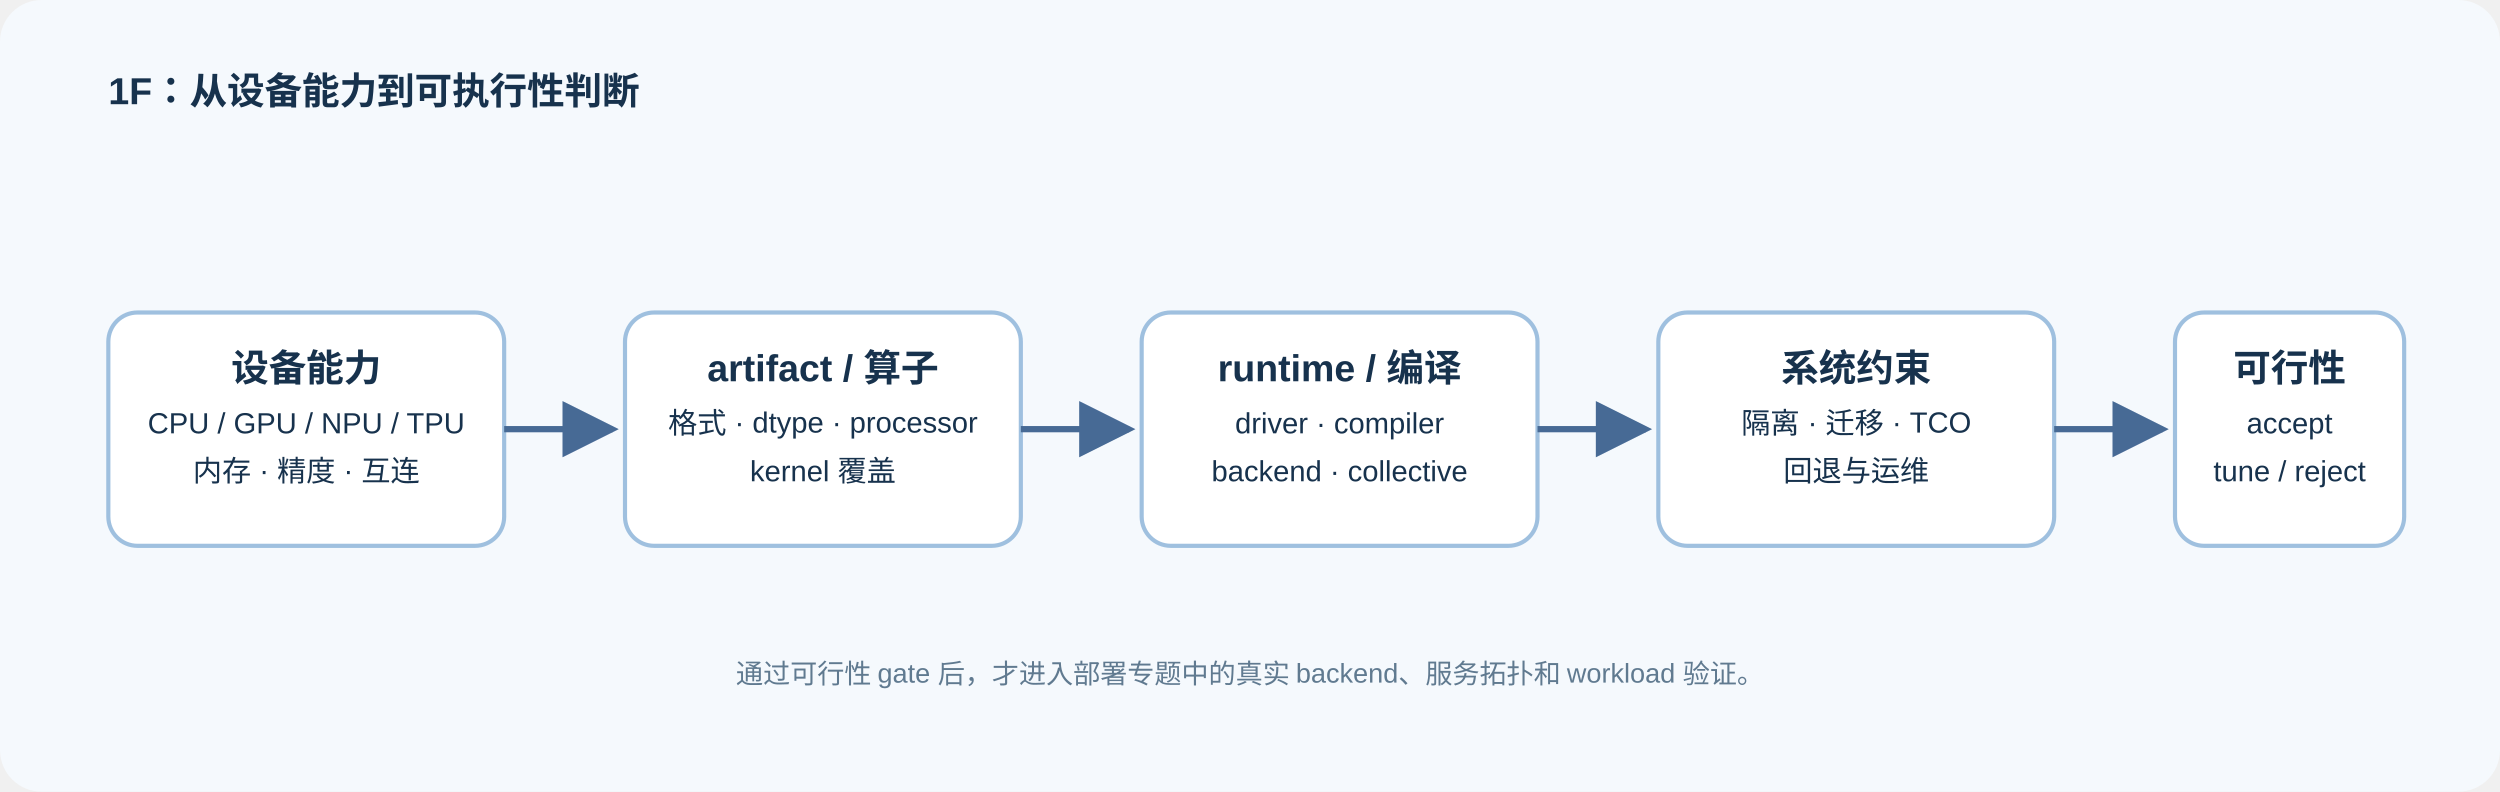
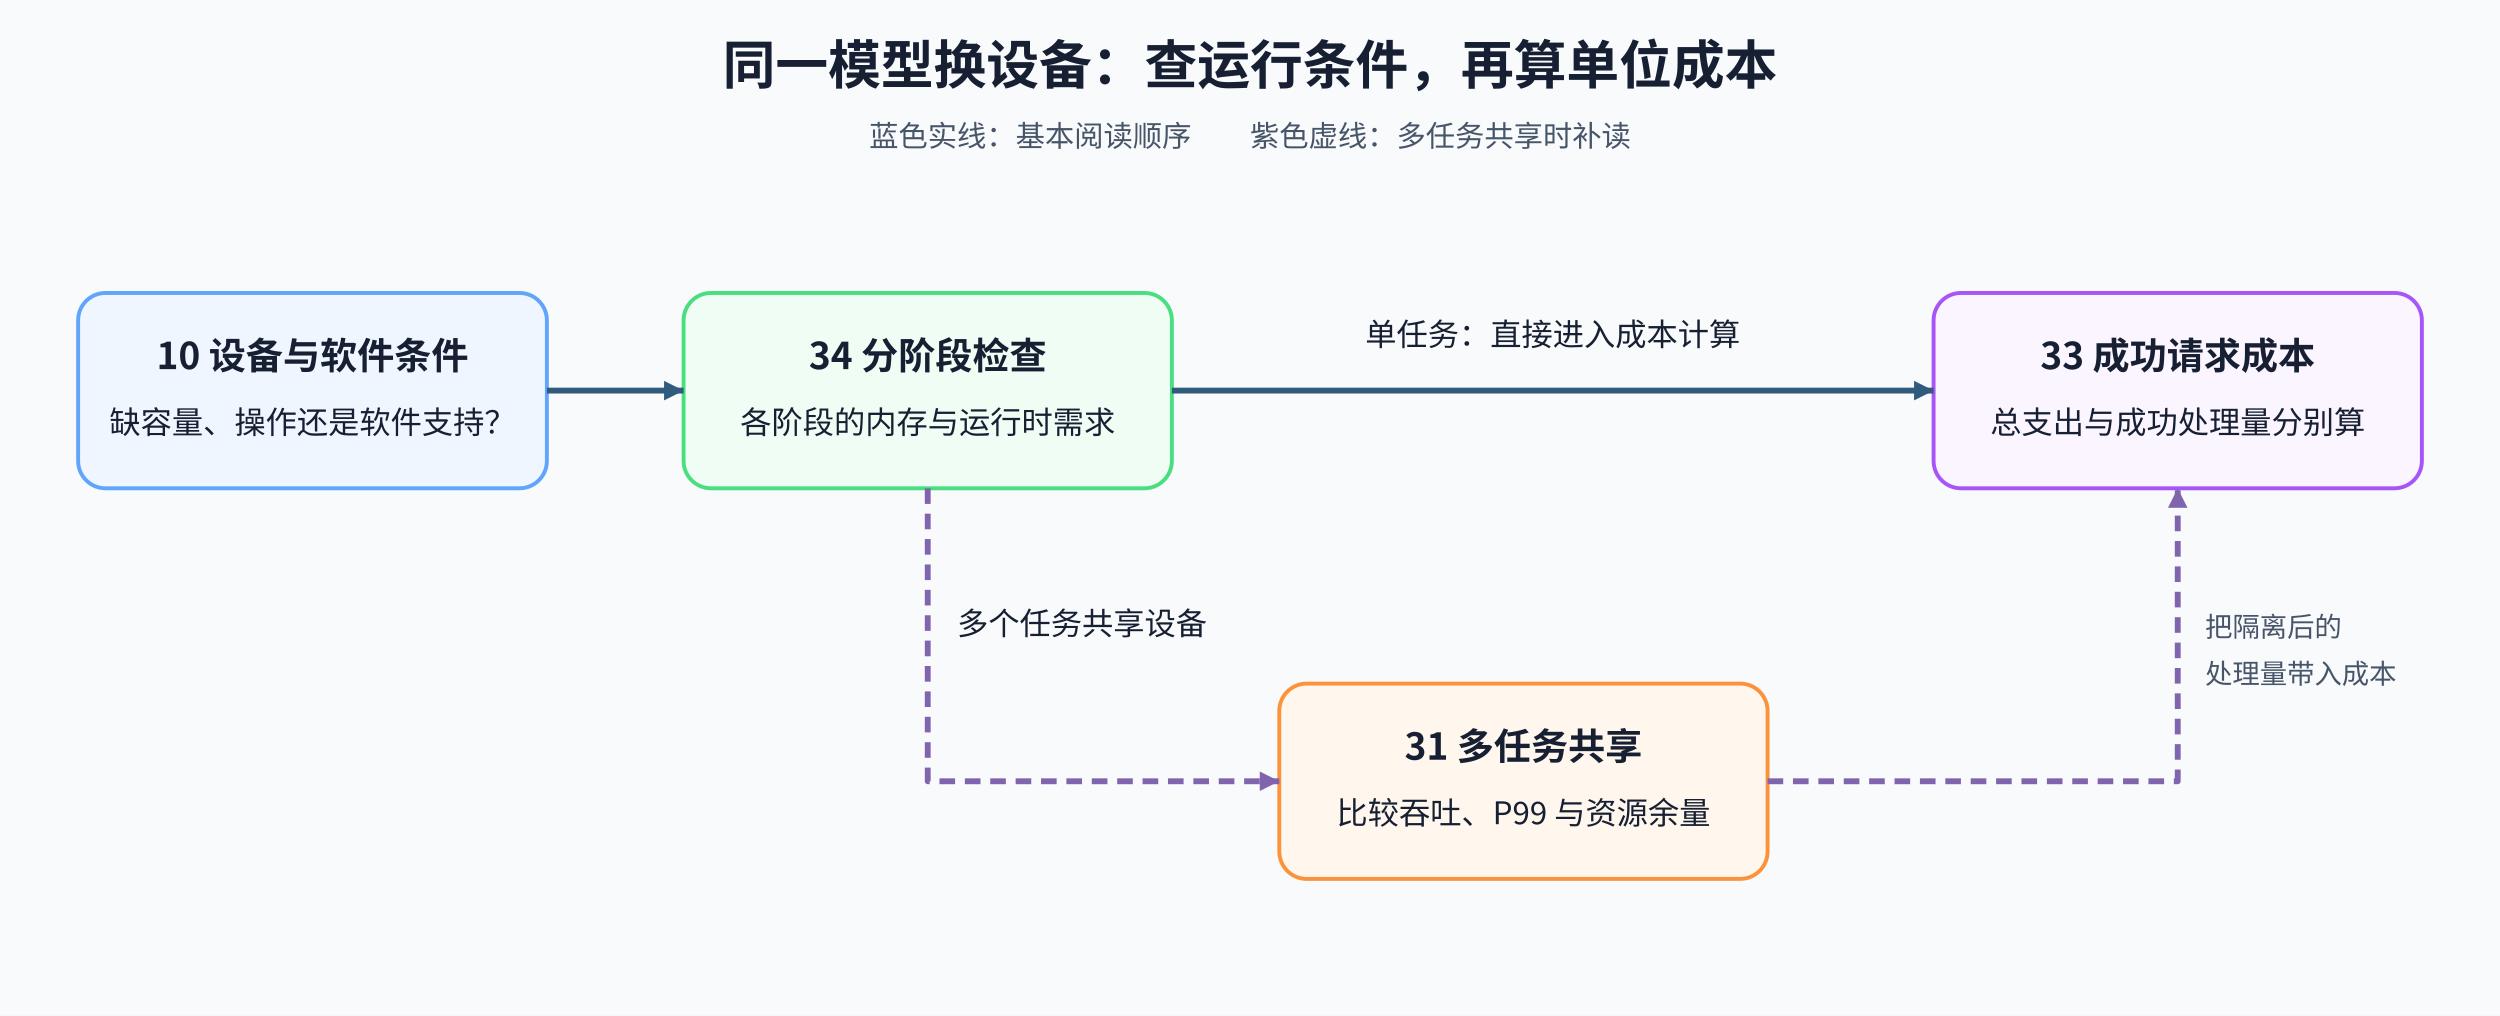
- <svg xmlns="http://www.w3.org/2000/svg" width="1200" height="380" viewBox="0 0 1200 380" role="img" aria-labelledby="title desc">
+ <svg xmlns="http://www.w3.org/2000/svg" width="1280" height="520" viewBox="0 0 1280 520" role="img" aria-labelledby="title desc">
  <defs>
-     <marker id="a" markerWidth="9" markerHeight="9" refX="8" refY="4.5" orient="auto">
-       <path d="M0 0L9 4.5L0 9z" fill="#476a95" />
+     <marker id="main-arrow" markerWidth="10" markerHeight="10" refX="10" refY="5" orient="auto" markerUnits="userSpaceOnUse">
+       <path d="M0 0L10 5L0 10Z" fill="#315b7d" />
    </marker>
-     <style>text{font-family:Arial,'Noto Sans SC',sans-serif;fill:#17324d}.h{font-size:18px;font-weight:700}.s{font-size:14px}.n{font-size:13px;fill:#607a90}</style>
+     <marker id="branch-arrow" markerWidth="10" markerHeight="10" refX="10" refY="5" orient="auto" markerUnits="userSpaceOnUse">
+       <path d="M0 0L10 5L0 10Z" fill="#8064ae" />
+     </marker>
+     <style>
+ text{font-family:'Noto Sans CJK SC','Microsoft YaHei',sans-serif;fill:#172033}
+ .title{font-size:27px;font-weight:700}.subtitle{font-size:15px;fill:#475569}
+ .heading{font-size:19px;font-weight:700}.body{font-size:16px}.small{font-size:14px;fill:#475569}
+ .node{stroke-width:2}.edge{fill:none;stroke-width:3;stroke-linejoin:round}
+ .panel{stroke:#cbd5e1;stroke-width:1.5}
+ </style>
  </defs>
-   <rect width="1200" height="380" rx="20" fill="#f5f9fd" />
-   <text x="52" y="50" class="h">1F：从设备能力到可执行性判断</text>
-   <g fill="#fff" stroke="#9fc0df" stroke-width="2">
-     <rect x="52" y="150" width="190" height="112" rx="14" />
-     <rect x="300" y="150" width="190" height="112" rx="14" />
-     <rect x="548" y="150" width="190" height="112" rx="14" />
-     <rect x="796" y="150" width="190" height="112" rx="14" />
-     <rect x="1044" y="150" width="110" height="112" rx="14" />
-   </g>
-   <g stroke="#476a95" stroke-width="3" fill="none" marker-end="url(#a)">
-     <path d="M242 206H294" />
-     <path d="M490 206H542" />
-     <path d="M738 206H790" />
-     <path d="M986 206H1038" />
-   </g>
-   <g text-anchor="middle">
-     <text x="147" y="183" class="h">设备能力</text>
-     <text x="147" y="208" class="s">CPU / GPU / NPU / TPU</text>
-     <text x="147" y="231" class="s">内存 · 精度 · 互连</text>
-     <text x="395" y="183" class="h">artifact / 算子</text>
-     <text x="395" y="208" class="s">格式 · dtype · processor</text>
-     <text x="395" y="231" class="s">kernel 覆盖</text>
-     <text x="643" y="183" class="h">runtime / 编译</text>
-     <text x="643" y="208" class="s">driver · compiler</text>
-     <text x="643" y="231" class="s">backend · collective</text>
-     <text x="891" y="183" class="h">系统约束</text>
-     <text x="891" y="208" class="s">隔离 · 迁移 · TCO</text>
-     <text x="891" y="231" class="s">回退与运维</text>
-     <text x="1099" y="183" class="h">可行性</text>
-     <text x="1099" y="208" class="s">accept</text>
-     <text x="1099" y="231" class="s">tune / reject</text>
-   </g>
-   <text x="600" y="328" text-anchor="middle" class="n">通过可行性 gate 后，才进入部署专题中的真实 backend、服务拓扑和 workload 验证。</text>
+   <rect width="1280" height="520" fill="#f8fafc" data-layout-role="decoration" />
+   <text x="640" y="43" text-anchor="middle" class="title">同一模型换设备：查运行条件，再算单位成本</text>
+   <text x="640" y="75" text-anchor="middle" class="subtitle">蓝色实线：基本阅读顺序　　紫色虚线：多任务共享时补读</text>
+   <rect id="device" x="40" y="150" width="240" height="100" rx="14" fill="#eff6ff" stroke="#60a5fa" class="node" />
+   <text x="160" y="189" text-anchor="middle" class="heading">10 设备与软件条件</text>
+   <text x="160" y="222" text-anchor="middle" class="body">缺容量、操作还是软件支持？</text>
+   <rect id="stage" x="350" y="150" width="250" height="100" rx="14" fill="#f0fdf4" stroke="#4ade80" class="node" />
+   <text x="475" y="189" text-anchor="middle" class="heading">34 分阶段检查</text>
+   <text x="475" y="222" text-anchor="middle" class="body">各阶段的内存与运行时需求</text>
+   <rect id="cost" x="990" y="150" width="250" height="100" rx="14" fill="#faf5ff" stroke="#a855f7" class="node" />
+   <text x="1115" y="189" text-anchor="middle" class="heading">33 成功请求成本</text>
+   <text x="1115" y="222" text-anchor="middle" class="body">总支出与成功处理量分别算</text>
+   <rect id="isolation" x="655" y="350" width="250" height="100" rx="14" fill="#fff7ed" stroke="#fb923c" class="node" />
+   <text x="780" y="389" text-anchor="middle" class="heading">31 多任务共享</text>
+   <text x="780" y="422" text-anchor="middle" class="body">比较吞吐、P99 与资源余量</text>
+   <path data-source="device" data-target="stage" d="M280 200H350" class="edge" stroke="#315b7d" marker-end="url(#main-arrow)" />
+   <path data-source="stage" data-target="cost" d="M600 200H990" class="edge" stroke="#315b7d" marker-end="url(#main-arrow)" />
+   <text x="795" y="177" text-anchor="middle" class="body">单任务：直接进入成本计算</text>
+   <path data-source="stage" data-target="isolation" d="M475 250V400H655" class="edge" stroke="#8064ae" stroke-dasharray="8 5" marker-end="url(#branch-arrow)" />
+   <text x="490" y="325" class="body">多个任务共享设备</text>
+   <path data-source="isolation" data-target="cost" d="M905 400H1115V250" class="edge" stroke="#8064ae" stroke-dasharray="8 5" marker-end="url(#branch-arrow)" />
+   <text x="1129" y="326" class="small">把隔离后的</text>
+   <text x="1129" y="350" class="small">处理量带入成本</text>
</svg>
